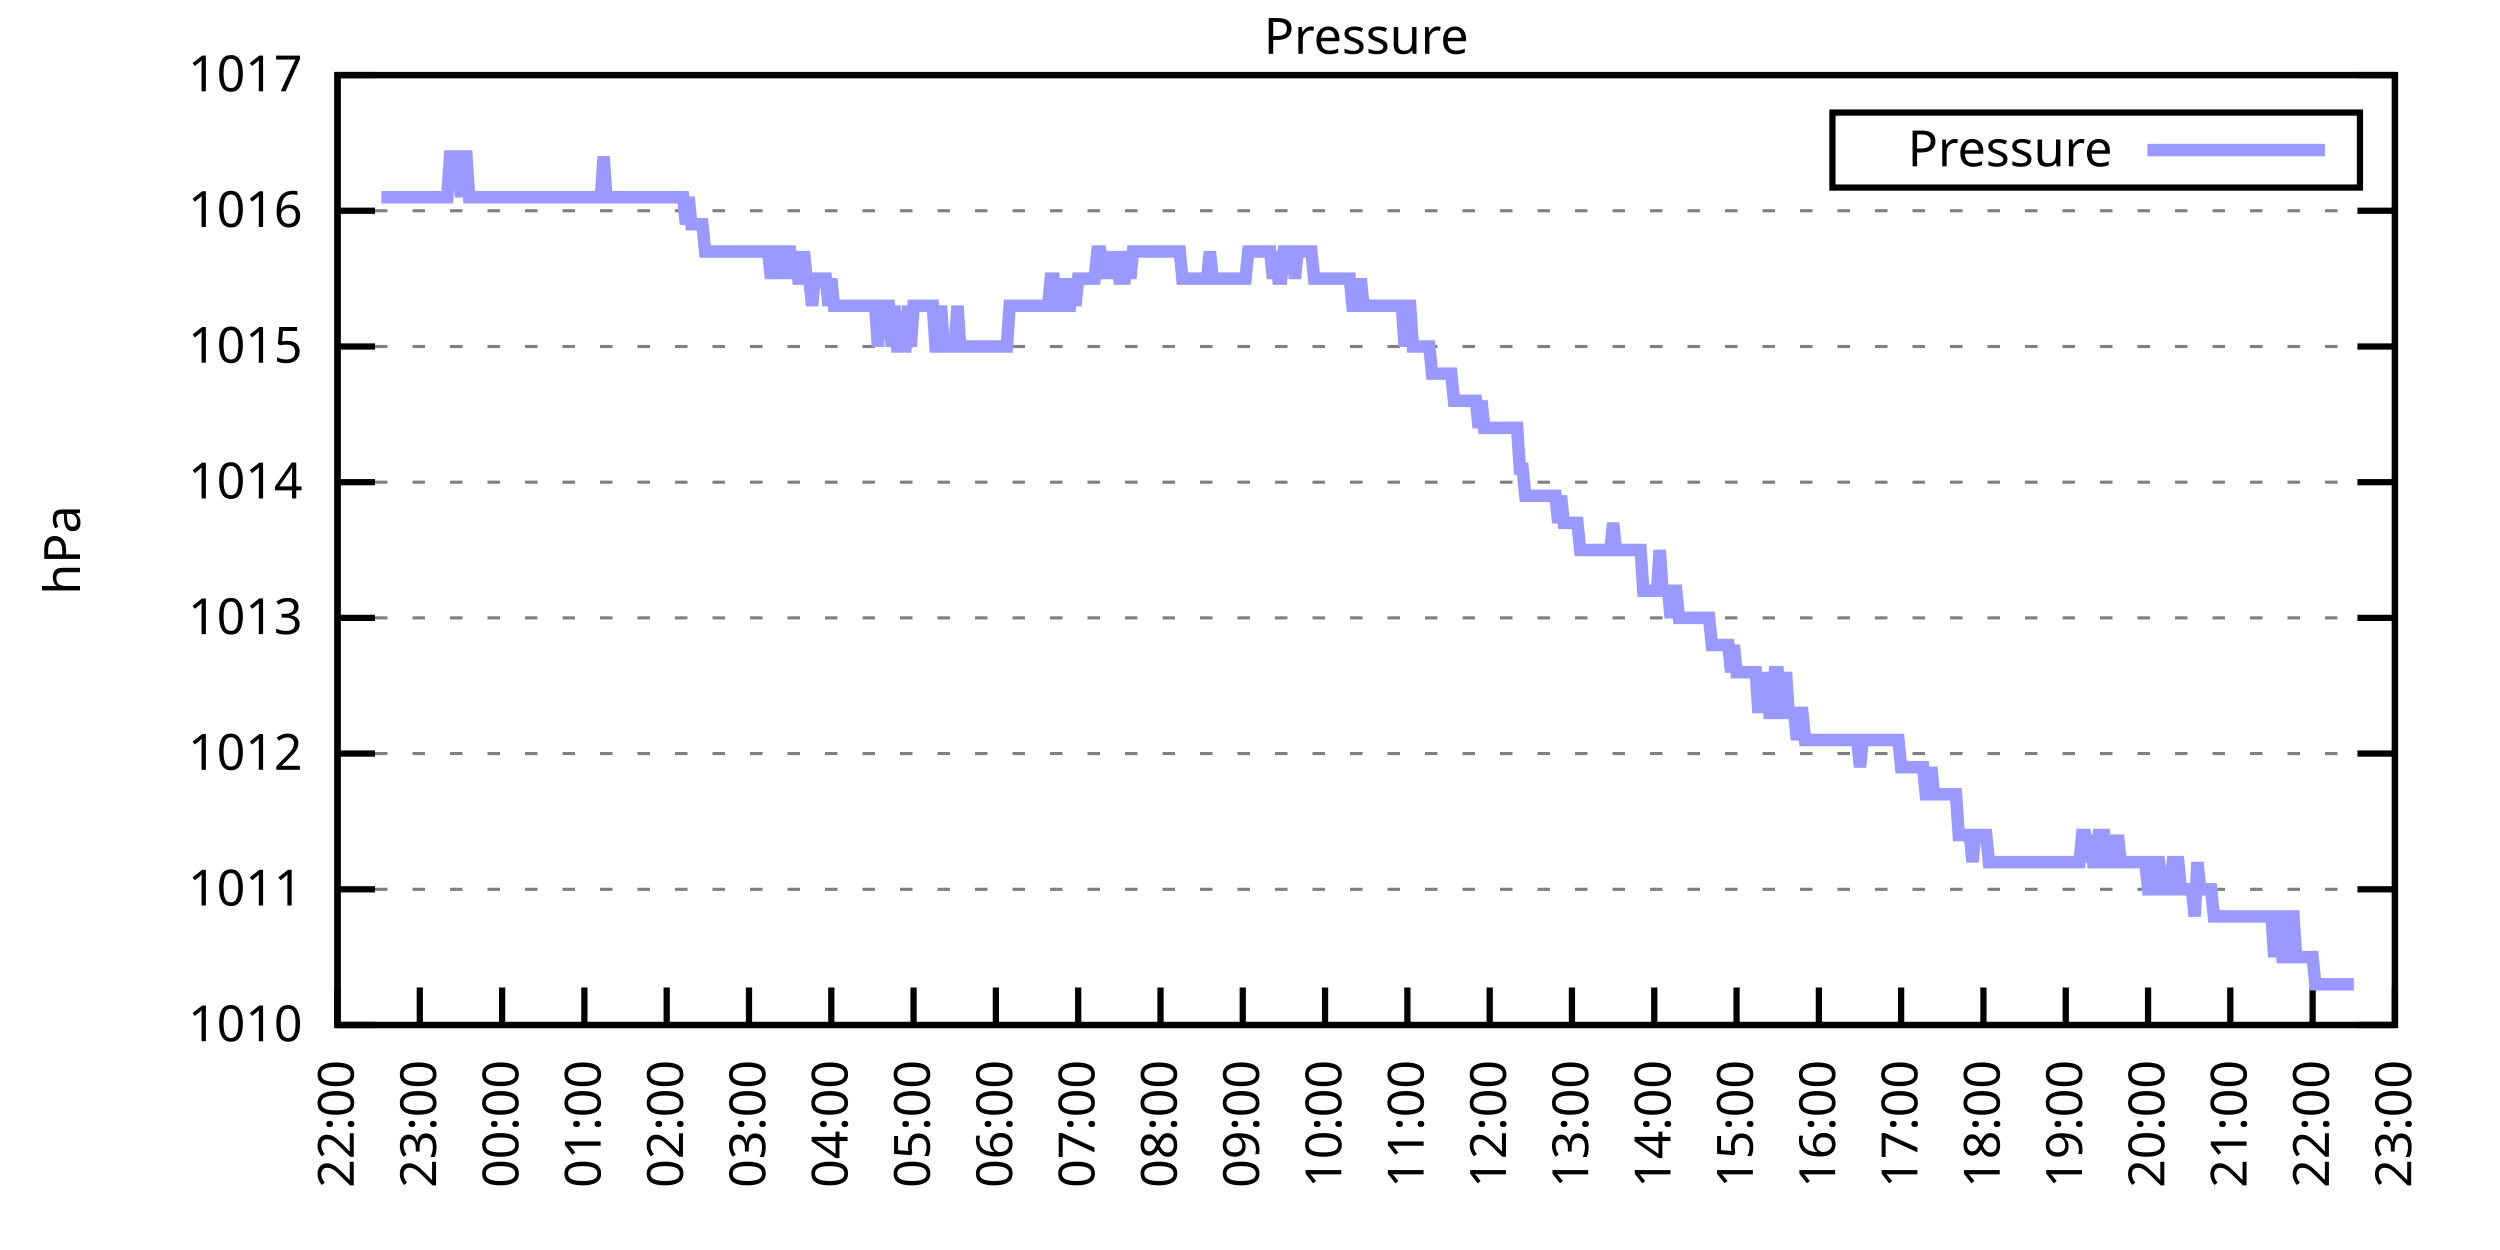
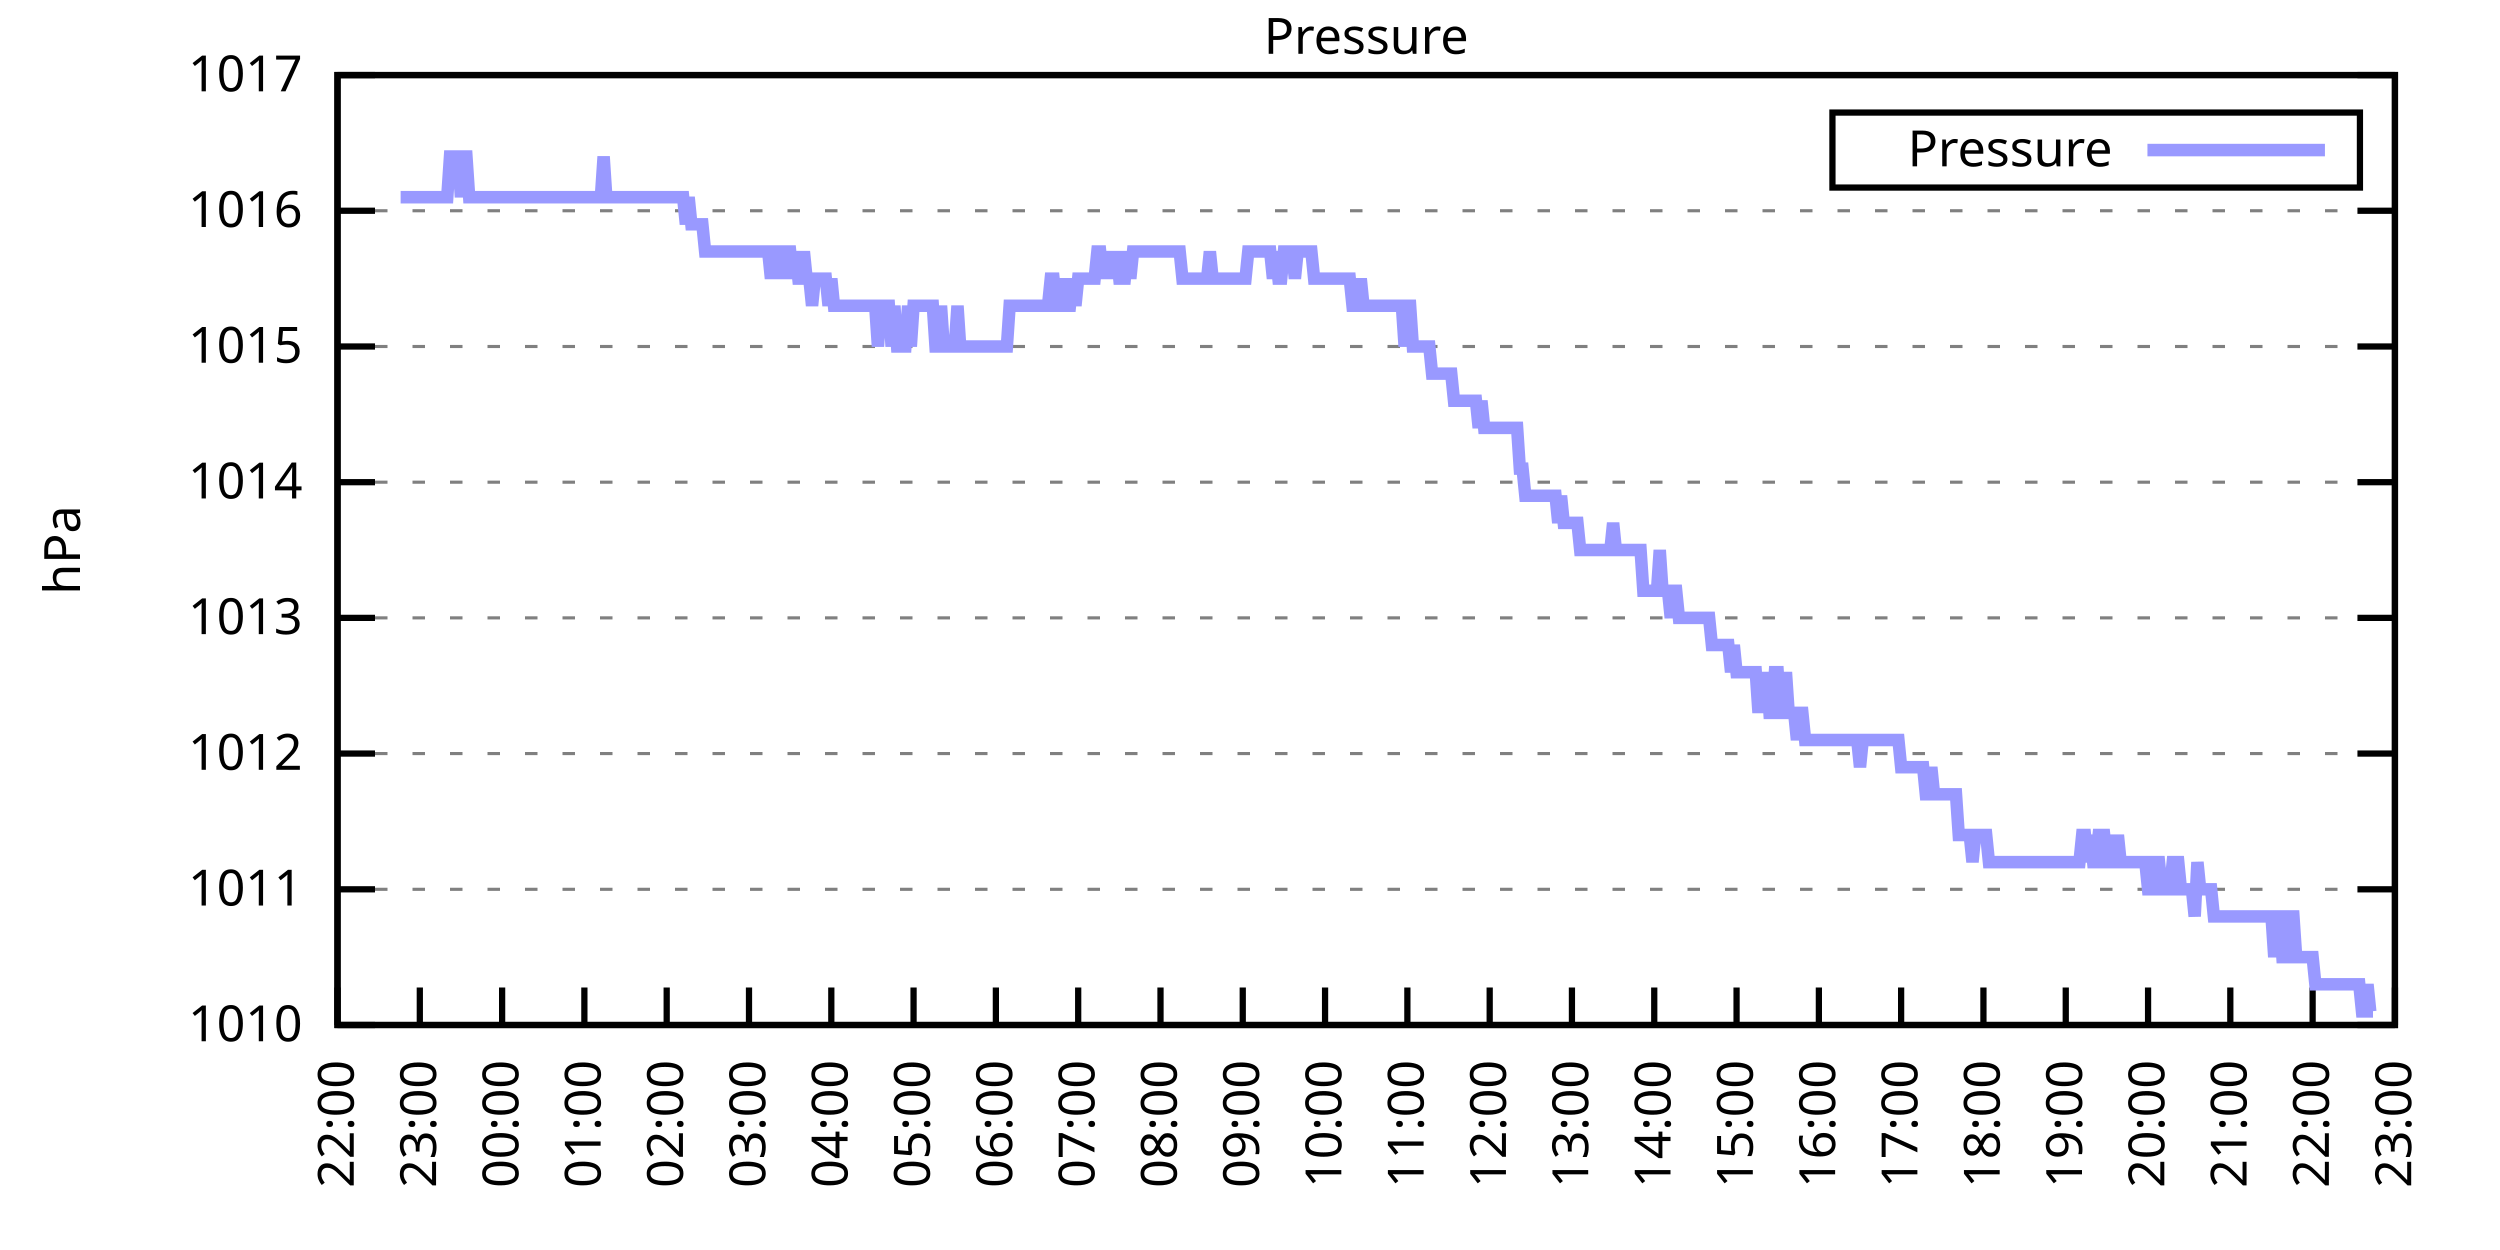
<svg xmlns="http://www.w3.org/2000/svg" xmlns:xlink="http://www.w3.org/1999/xlink" width="400" height="200" viewBox="0 0 400 200">
  <g id="gnuplot_canvas">
    <rect x="0" y="0" width="400" height="200" fill="none" />
    <defs>
      <circle id="gpDot" r="0.5" stroke-width="0.5" stroke="currentColor" />
      <path id="gpPt0" stroke-width="0.333" stroke="currentColor" d="M-1,0 h2 M0,-1 v2" />
      <path id="gpPt1" stroke-width="0.333" stroke="currentColor" d="M-1,-1 L1,1 M1,-1 L-1,1" />
      <path id="gpPt2" stroke-width="0.333" stroke="currentColor" d="M-1,0 L1,0 M0,-1 L0,1 M-1,-1 L1,1 M-1,1 L1,-1" />
      <rect id="gpPt3" stroke-width="0.333" stroke="currentColor" x="-1" y="-1" width="2" height="2" />
      <rect id="gpPt4" stroke-width="0.333" stroke="currentColor" fill="currentColor" x="-1" y="-1" width="2" height="2" />
      <circle id="gpPt5" stroke-width="0.333" stroke="currentColor" cx="0" cy="0" r="1" />
      <use xlink:href="#gpPt5" id="gpPt6" fill="currentColor" stroke="none" />
      <path id="gpPt7" stroke-width="0.333" stroke="currentColor" d="M0,-1.33 L-1.33,0.67 L1.33,0.67 z" />
      <use xlink:href="#gpPt7" id="gpPt8" fill="currentColor" stroke="none" />
      <use xlink:href="#gpPt7" id="gpPt9" stroke="currentColor" transform="rotate(180)" />
      <use xlink:href="#gpPt9" id="gpPt10" fill="currentColor" stroke="none" />
      <use xlink:href="#gpPt3" id="gpPt11" stroke="currentColor" transform="rotate(45)" />
      <use xlink:href="#gpPt11" id="gpPt12" fill="currentColor" stroke="none" />
      <path id="gpPt13" stroke-width="0.333" stroke="currentColor" d="M0,1.330 L1.265,0.411 L0.782,-1.067 L-0.782,-1.076 L-1.265,0.411 z" />
      <use xlink:href="#gpPt13" id="gpPt14" fill="currentColor" stroke="none" />
      <filter id="textbox" filterUnits="objectBoundingBox" x="0" y="0" height="1" width="1">
        <feFlood flood-color="white" flood-opacity="1" result="bgnd" />
        <feComposite in="SourceGraphic" in2="bgnd" operator="atop" />
      </filter>
      <filter id="greybox" filterUnits="objectBoundingBox" x="0" y="0" height="1" width="1">
        <feFlood flood-color="lightgrey" flood-opacity="1" result="grey" />
        <feComposite in="SourceGraphic" in2="grey" operator="atop" />
      </filter>
    </defs>
    <g fill="none" color="white" stroke="currentColor" stroke-width="1.00" stroke-linecap="butt" stroke-linejoin="miter">
</g>
    <g fill="none" color="black" stroke="currentColor" stroke-width="1.00" stroke-linecap="butt" stroke-linejoin="miter">
      <g stroke="none" shape-rendering="crispEdges">
        <polygon fill="rgb(255, 255, 255)" points="54.00,164.00 383.18,164.00 383.18,12.02 54.00,12.02 " />
      </g>
    </g>
    <g fill="none" color="black" stroke="currentColor" stroke-width="1.00" stroke-linecap="butt" stroke-linejoin="miter">
</g>
    <g fill="none" color="black" stroke="black" stroke-width="0.50" stroke-linecap="butt" stroke-linejoin="miter">
</g>
    <g fill="none" color="gray" stroke="currentColor" stroke-width="0.50" stroke-linecap="butt" stroke-linejoin="miter">
      <path stroke="gray" stroke-dasharray="2,4" class="gridline" d="M54.00,164.00 L383.19,164.00  " />
    </g>
    <g fill="none" color="gray" stroke="gray" stroke-width="1.00" stroke-linecap="butt" stroke-linejoin="miter">
</g>
    <g fill="none" color="black" stroke="currentColor" stroke-width="1.00" stroke-linecap="butt" stroke-linejoin="miter">
      <path stroke="black" d="M54.00,164.00 L60.00,164.00 M383.19,164.00 L377.19,164.00  " />
      <g transform="translate(48.40,166.60)" stroke="none" fill="black" font-family="Sans" font-size="8.00" text-anchor="end">
        <text>
          <tspan font-family="Sans"> 1010</tspan>
        </text>
      </g>
    </g>
    <g fill="none" color="black" stroke="currentColor" stroke-width="1.00" stroke-linecap="butt" stroke-linejoin="miter">
</g>
    <g fill="none" color="black" stroke="black" stroke-width="0.50" stroke-linecap="butt" stroke-linejoin="miter">
</g>
    <g fill="none" color="gray" stroke="currentColor" stroke-width="0.50" stroke-linecap="butt" stroke-linejoin="miter">
      <path stroke="gray" stroke-dasharray="2,4" class="gridline" d="M54.00,142.29 L383.19,142.29  " />
    </g>
    <g fill="none" color="gray" stroke="gray" stroke-width="1.00" stroke-linecap="butt" stroke-linejoin="miter">
</g>
    <g fill="none" color="black" stroke="currentColor" stroke-width="1.00" stroke-linecap="butt" stroke-linejoin="miter">
      <path stroke="black" d="M54.00,142.29 L60.00,142.29 M383.19,142.29 L377.19,142.29  " />
      <g transform="translate(48.40,144.89)" stroke="none" fill="black" font-family="Sans" font-size="8.00" text-anchor="end">
        <text>
          <tspan font-family="Sans"> 1011</tspan>
        </text>
      </g>
    </g>
    <g fill="none" color="black" stroke="currentColor" stroke-width="1.00" stroke-linecap="butt" stroke-linejoin="miter">
</g>
    <g fill="none" color="black" stroke="black" stroke-width="0.50" stroke-linecap="butt" stroke-linejoin="miter">
</g>
    <g fill="none" color="gray" stroke="currentColor" stroke-width="0.50" stroke-linecap="butt" stroke-linejoin="miter">
      <path stroke="gray" stroke-dasharray="2,4" class="gridline" d="M54.00,120.57 L383.19,120.57  " />
    </g>
    <g fill="none" color="gray" stroke="gray" stroke-width="1.00" stroke-linecap="butt" stroke-linejoin="miter">
</g>
    <g fill="none" color="black" stroke="currentColor" stroke-width="1.00" stroke-linecap="butt" stroke-linejoin="miter">
      <path stroke="black" d="M54.00,120.57 L60.00,120.57 M383.19,120.57 L377.19,120.57  " />
      <g transform="translate(48.40,123.17)" stroke="none" fill="black" font-family="Sans" font-size="8.00" text-anchor="end">
        <text>
          <tspan font-family="Sans"> 1012</tspan>
        </text>
      </g>
    </g>
    <g fill="none" color="black" stroke="currentColor" stroke-width="1.00" stroke-linecap="butt" stroke-linejoin="miter">
</g>
    <g fill="none" color="black" stroke="black" stroke-width="0.50" stroke-linecap="butt" stroke-linejoin="miter">
</g>
    <g fill="none" color="gray" stroke="currentColor" stroke-width="0.50" stroke-linecap="butt" stroke-linejoin="miter">
      <path stroke="gray" stroke-dasharray="2,4" class="gridline" d="M54.00,98.86 L383.19,98.86  " />
    </g>
    <g fill="none" color="gray" stroke="gray" stroke-width="1.00" stroke-linecap="butt" stroke-linejoin="miter">
</g>
    <g fill="none" color="black" stroke="currentColor" stroke-width="1.00" stroke-linecap="butt" stroke-linejoin="miter">
      <path stroke="black" d="M54.00,98.86 L60.00,98.86 M383.19,98.86 L377.19,98.86  " />
      <g transform="translate(48.40,101.46)" stroke="none" fill="black" font-family="Sans" font-size="8.00" text-anchor="end">
        <text>
          <tspan font-family="Sans"> 1013</tspan>
        </text>
      </g>
    </g>
    <g fill="none" color="black" stroke="currentColor" stroke-width="1.00" stroke-linecap="butt" stroke-linejoin="miter">
</g>
    <g fill="none" color="black" stroke="black" stroke-width="0.50" stroke-linecap="butt" stroke-linejoin="miter">
</g>
    <g fill="none" color="gray" stroke="currentColor" stroke-width="0.50" stroke-linecap="butt" stroke-linejoin="miter">
      <path stroke="gray" stroke-dasharray="2,4" class="gridline" d="M54.00,77.15 L383.19,77.15  " />
    </g>
    <g fill="none" color="gray" stroke="gray" stroke-width="1.00" stroke-linecap="butt" stroke-linejoin="miter">
</g>
    <g fill="none" color="black" stroke="currentColor" stroke-width="1.00" stroke-linecap="butt" stroke-linejoin="miter">
      <path stroke="black" d="M54.00,77.15 L60.00,77.15 M383.19,77.15 L377.19,77.15  " />
      <g transform="translate(48.40,79.75)" stroke="none" fill="black" font-family="Sans" font-size="8.00" text-anchor="end">
        <text>
          <tspan font-family="Sans"> 1014</tspan>
        </text>
      </g>
    </g>
    <g fill="none" color="black" stroke="currentColor" stroke-width="1.00" stroke-linecap="butt" stroke-linejoin="miter">
</g>
    <g fill="none" color="black" stroke="black" stroke-width="0.50" stroke-linecap="butt" stroke-linejoin="miter">
</g>
    <g fill="none" color="gray" stroke="currentColor" stroke-width="0.50" stroke-linecap="butt" stroke-linejoin="miter">
      <path stroke="gray" stroke-dasharray="2,4" class="gridline" d="M54.00,55.44 L383.19,55.44  " />
    </g>
    <g fill="none" color="gray" stroke="gray" stroke-width="1.00" stroke-linecap="butt" stroke-linejoin="miter">
</g>
    <g fill="none" color="black" stroke="currentColor" stroke-width="1.00" stroke-linecap="butt" stroke-linejoin="miter">
      <path stroke="black" d="M54.00,55.44 L60.00,55.44 M383.19,55.44 L377.19,55.44  " />
      <g transform="translate(48.40,58.04)" stroke="none" fill="black" font-family="Sans" font-size="8.00" text-anchor="end">
        <text>
          <tspan font-family="Sans"> 1015</tspan>
        </text>
      </g>
    </g>
    <g fill="none" color="black" stroke="currentColor" stroke-width="1.00" stroke-linecap="butt" stroke-linejoin="miter">
</g>
    <g fill="none" color="black" stroke="black" stroke-width="0.50" stroke-linecap="butt" stroke-linejoin="miter">
</g>
    <g fill="none" color="gray" stroke="currentColor" stroke-width="0.50" stroke-linecap="butt" stroke-linejoin="miter">
      <path stroke="gray" stroke-dasharray="2,4" class="gridline" d="M54.00,33.72 L383.19,33.72  " />
    </g>
    <g fill="none" color="gray" stroke="gray" stroke-width="1.00" stroke-linecap="butt" stroke-linejoin="miter">
</g>
    <g fill="none" color="black" stroke="currentColor" stroke-width="1.00" stroke-linecap="butt" stroke-linejoin="miter">
      <path stroke="black" d="M54.00,33.72 L60.00,33.72 M383.19,33.72 L377.19,33.72  " />
      <g transform="translate(48.40,36.32)" stroke="none" fill="black" font-family="Sans" font-size="8.00" text-anchor="end">
        <text>
          <tspan font-family="Sans"> 1016</tspan>
        </text>
      </g>
    </g>
    <g fill="none" color="black" stroke="currentColor" stroke-width="1.00" stroke-linecap="butt" stroke-linejoin="miter">
</g>
    <g fill="none" color="black" stroke="black" stroke-width="0.50" stroke-linecap="butt" stroke-linejoin="miter">
</g>
    <g fill="none" color="gray" stroke="currentColor" stroke-width="0.50" stroke-linecap="butt" stroke-linejoin="miter">
      <path stroke="gray" stroke-dasharray="2,4" class="gridline" d="M54.00,12.01 L383.19,12.01  " />
    </g>
    <g fill="none" color="gray" stroke="gray" stroke-width="1.00" stroke-linecap="butt" stroke-linejoin="miter">
</g>
    <g fill="none" color="black" stroke="currentColor" stroke-width="1.00" stroke-linecap="butt" stroke-linejoin="miter">
      <path stroke="black" d="M54.00,12.01 L60.00,12.01 M383.19,12.01 L377.19,12.01  " />
      <g transform="translate(48.40,14.61)" stroke="none" fill="black" font-family="Sans" font-size="8.00" text-anchor="end">
        <text>
          <tspan font-family="Sans"> 1017</tspan>
        </text>
      </g>
    </g>
    <g fill="none" color="black" stroke="currentColor" stroke-width="1.00" stroke-linecap="butt" stroke-linejoin="miter">
      <path stroke="black" d="M54.00,164.00 L54.00,158.00  " />
      <g transform="translate(56.60,169.60) rotate(270.00)" stroke="none" fill="black" font-family="Sans" font-size="8.00" text-anchor="end">
        <text>
          <tspan font-family="Sans">22:00</tspan>
        </text>
      </g>
    </g>
    <g fill="none" color="black" stroke="currentColor" stroke-width="1.00" stroke-linecap="butt" stroke-linejoin="miter">
      <path stroke="black" d="M67.17,164.00 L67.17,158.00  " />
      <g transform="translate(69.77,169.60) rotate(270.00)" stroke="none" fill="black" font-family="Sans" font-size="8.00" text-anchor="end">
        <text>
          <tspan font-family="Sans">23:00</tspan>
        </text>
      </g>
    </g>
    <g fill="none" color="black" stroke="currentColor" stroke-width="1.00" stroke-linecap="butt" stroke-linejoin="miter">
      <path stroke="black" d="M80.34,164.00 L80.34,158.00  " />
      <g transform="translate(82.94,169.60) rotate(270.00)" stroke="none" fill="black" font-family="Sans" font-size="8.00" text-anchor="end">
        <text>
          <tspan font-family="Sans">00:00</tspan>
        </text>
      </g>
    </g>
    <g fill="none" color="black" stroke="currentColor" stroke-width="1.00" stroke-linecap="butt" stroke-linejoin="miter">
      <path stroke="black" d="M93.50,164.00 L93.50,158.00  " />
      <g transform="translate(96.10,169.60) rotate(270.00)" stroke="none" fill="black" font-family="Sans" font-size="8.00" text-anchor="end">
        <text>
          <tspan font-family="Sans">01:00</tspan>
        </text>
      </g>
    </g>
    <g fill="none" color="black" stroke="currentColor" stroke-width="1.00" stroke-linecap="butt" stroke-linejoin="miter">
      <path stroke="black" d="M106.67,164.00 L106.67,158.00  " />
      <g transform="translate(109.27,169.60) rotate(270.00)" stroke="none" fill="black" font-family="Sans" font-size="8.00" text-anchor="end">
        <text>
          <tspan font-family="Sans">02:00</tspan>
        </text>
      </g>
    </g>
    <g fill="none" color="black" stroke="currentColor" stroke-width="1.00" stroke-linecap="butt" stroke-linejoin="miter">
      <path stroke="black" d="M119.84,164.00 L119.84,158.00  " />
      <g transform="translate(122.44,169.60) rotate(270.00)" stroke="none" fill="black" font-family="Sans" font-size="8.00" text-anchor="end">
        <text>
          <tspan font-family="Sans">03:00</tspan>
        </text>
      </g>
    </g>
    <g fill="none" color="black" stroke="currentColor" stroke-width="1.00" stroke-linecap="butt" stroke-linejoin="miter">
      <path stroke="black" d="M133.01,164.00 L133.01,158.00  " />
      <g transform="translate(135.61,169.60) rotate(270.00)" stroke="none" fill="black" font-family="Sans" font-size="8.00" text-anchor="end">
        <text>
          <tspan font-family="Sans">04:00</tspan>
        </text>
      </g>
    </g>
    <g fill="none" color="black" stroke="currentColor" stroke-width="1.00" stroke-linecap="butt" stroke-linejoin="miter">
      <path stroke="black" d="M146.17,164.00 L146.17,158.00  " />
      <g transform="translate(148.77,169.60) rotate(270.00)" stroke="none" fill="black" font-family="Sans" font-size="8.00" text-anchor="end">
        <text>
          <tspan font-family="Sans">05:00</tspan>
        </text>
      </g>
    </g>
    <g fill="none" color="black" stroke="currentColor" stroke-width="1.00" stroke-linecap="butt" stroke-linejoin="miter">
      <path stroke="black" d="M159.34,164.00 L159.34,158.00  " />
      <g transform="translate(161.94,169.60) rotate(270.00)" stroke="none" fill="black" font-family="Sans" font-size="8.00" text-anchor="end">
        <text>
          <tspan font-family="Sans">06:00</tspan>
        </text>
      </g>
    </g>
    <g fill="none" color="black" stroke="currentColor" stroke-width="1.00" stroke-linecap="butt" stroke-linejoin="miter">
      <path stroke="black" d="M172.51,164.00 L172.51,158.00  " />
      <g transform="translate(175.11,169.60) rotate(270.00)" stroke="none" fill="black" font-family="Sans" font-size="8.00" text-anchor="end">
        <text>
          <tspan font-family="Sans">07:00</tspan>
        </text>
      </g>
    </g>
    <g fill="none" color="black" stroke="currentColor" stroke-width="1.00" stroke-linecap="butt" stroke-linejoin="miter">
      <path stroke="black" d="M185.68,164.00 L185.68,158.00  " />
      <g transform="translate(188.28,169.60) rotate(270.00)" stroke="none" fill="black" font-family="Sans" font-size="8.00" text-anchor="end">
        <text>
          <tspan font-family="Sans">08:00</tspan>
        </text>
      </g>
    </g>
    <g fill="none" color="black" stroke="currentColor" stroke-width="1.00" stroke-linecap="butt" stroke-linejoin="miter">
      <path stroke="black" d="M198.84,164.00 L198.84,158.00  " />
      <g transform="translate(201.44,169.60) rotate(270.00)" stroke="none" fill="black" font-family="Sans" font-size="8.00" text-anchor="end">
        <text>
          <tspan font-family="Sans">09:00</tspan>
        </text>
      </g>
    </g>
    <g fill="none" color="black" stroke="currentColor" stroke-width="1.00" stroke-linecap="butt" stroke-linejoin="miter">
      <path stroke="black" d="M212.01,164.00 L212.01,158.00  " />
      <g transform="translate(214.61,169.60) rotate(270.00)" stroke="none" fill="black" font-family="Sans" font-size="8.00" text-anchor="end">
        <text>
          <tspan font-family="Sans">10:00</tspan>
        </text>
      </g>
    </g>
    <g fill="none" color="black" stroke="currentColor" stroke-width="1.00" stroke-linecap="butt" stroke-linejoin="miter">
      <path stroke="black" d="M225.18,164.00 L225.18,158.00  " />
      <g transform="translate(227.78,169.60) rotate(270.00)" stroke="none" fill="black" font-family="Sans" font-size="8.00" text-anchor="end">
        <text>
          <tspan font-family="Sans">11:00</tspan>
        </text>
      </g>
    </g>
    <g fill="none" color="black" stroke="currentColor" stroke-width="1.00" stroke-linecap="butt" stroke-linejoin="miter">
      <path stroke="black" d="M238.35,164.00 L238.35,158.00  " />
      <g transform="translate(240.95,169.60) rotate(270.00)" stroke="none" fill="black" font-family="Sans" font-size="8.00" text-anchor="end">
        <text>
          <tspan font-family="Sans">12:00</tspan>
        </text>
      </g>
    </g>
    <g fill="none" color="black" stroke="currentColor" stroke-width="1.00" stroke-linecap="butt" stroke-linejoin="miter">
      <path stroke="black" d="M251.51,164.00 L251.51,158.00  " />
      <g transform="translate(254.11,169.60) rotate(270.00)" stroke="none" fill="black" font-family="Sans" font-size="8.00" text-anchor="end">
        <text>
          <tspan font-family="Sans">13:00</tspan>
        </text>
      </g>
    </g>
    <g fill="none" color="black" stroke="currentColor" stroke-width="1.00" stroke-linecap="butt" stroke-linejoin="miter">
      <path stroke="black" d="M264.68,164.00 L264.68,158.00  " />
      <g transform="translate(267.28,169.60) rotate(270.00)" stroke="none" fill="black" font-family="Sans" font-size="8.00" text-anchor="end">
        <text>
          <tspan font-family="Sans">14:00</tspan>
        </text>
      </g>
    </g>
    <g fill="none" color="black" stroke="currentColor" stroke-width="1.00" stroke-linecap="butt" stroke-linejoin="miter">
      <path stroke="black" d="M277.85,164.00 L277.85,158.00  " />
      <g transform="translate(280.45,169.60) rotate(270.00)" stroke="none" fill="black" font-family="Sans" font-size="8.00" text-anchor="end">
        <text>
          <tspan font-family="Sans">15:00</tspan>
        </text>
      </g>
    </g>
    <g fill="none" color="black" stroke="currentColor" stroke-width="1.00" stroke-linecap="butt" stroke-linejoin="miter">
      <path stroke="black" d="M291.02,164.00 L291.02,158.00  " />
      <g transform="translate(293.62,169.60) rotate(270.00)" stroke="none" fill="black" font-family="Sans" font-size="8.00" text-anchor="end">
        <text>
          <tspan font-family="Sans">16:00</tspan>
        </text>
      </g>
    </g>
    <g fill="none" color="black" stroke="currentColor" stroke-width="1.00" stroke-linecap="butt" stroke-linejoin="miter">
      <path stroke="black" d="M304.18,164.00 L304.18,158.00  " />
      <g transform="translate(306.78,169.60) rotate(270.00)" stroke="none" fill="black" font-family="Sans" font-size="8.00" text-anchor="end">
        <text>
          <tspan font-family="Sans">17:00</tspan>
        </text>
      </g>
    </g>
    <g fill="none" color="black" stroke="currentColor" stroke-width="1.00" stroke-linecap="butt" stroke-linejoin="miter">
      <path stroke="black" d="M317.35,164.00 L317.35,158.00  " />
      <g transform="translate(319.95,169.60) rotate(270.00)" stroke="none" fill="black" font-family="Sans" font-size="8.00" text-anchor="end">
        <text>
          <tspan font-family="Sans">18:00</tspan>
        </text>
      </g>
    </g>
    <g fill="none" color="black" stroke="currentColor" stroke-width="1.00" stroke-linecap="butt" stroke-linejoin="miter">
      <path stroke="black" d="M330.52,164.00 L330.52,158.00  " />
      <g transform="translate(333.12,169.60) rotate(270.00)" stroke="none" fill="black" font-family="Sans" font-size="8.00" text-anchor="end">
        <text>
          <tspan font-family="Sans">19:00</tspan>
        </text>
      </g>
    </g>
    <g fill="none" color="black" stroke="currentColor" stroke-width="1.00" stroke-linecap="butt" stroke-linejoin="miter">
      <path stroke="black" d="M343.69,164.00 L343.69,158.00  " />
      <g transform="translate(346.29,169.60) rotate(270.00)" stroke="none" fill="black" font-family="Sans" font-size="8.00" text-anchor="end">
        <text>
          <tspan font-family="Sans">20:00</tspan>
        </text>
      </g>
    </g>
    <g fill="none" color="black" stroke="currentColor" stroke-width="1.00" stroke-linecap="butt" stroke-linejoin="miter">
      <path stroke="black" d="M356.85,164.00 L356.85,158.00  " />
      <g transform="translate(359.45,169.60) rotate(270.00)" stroke="none" fill="black" font-family="Sans" font-size="8.00" text-anchor="end">
        <text>
          <tspan font-family="Sans">21:00</tspan>
        </text>
      </g>
    </g>
    <g fill="none" color="black" stroke="currentColor" stroke-width="1.00" stroke-linecap="butt" stroke-linejoin="miter">
      <path stroke="black" d="M370.02,164.00 L370.02,158.00  " />
      <g transform="translate(372.62,169.60) rotate(270.00)" stroke="none" fill="black" font-family="Sans" font-size="8.00" text-anchor="end">
        <text>
          <tspan font-family="Sans">22:00</tspan>
        </text>
      </g>
    </g>
    <g fill="none" color="black" stroke="currentColor" stroke-width="1.00" stroke-linecap="butt" stroke-linejoin="miter">
      <path stroke="black" d="M383.19,164.00 L383.19,158.00  " />
      <g transform="translate(385.79,169.60) rotate(270.00)" stroke="none" fill="black" font-family="Sans" font-size="8.00" text-anchor="end">
        <text>
          <tspan font-family="Sans">23:00</tspan>
        </text>
      </g>
    </g>
    <g fill="none" color="black" stroke="currentColor" stroke-width="1.00" stroke-linecap="butt" stroke-linejoin="miter">
</g>
    <g fill="none" color="black" stroke="currentColor" stroke-width="1.00" stroke-linecap="butt" stroke-linejoin="miter">
      <path stroke="black" d="M54.00,12.01 L54.00,164.00 L383.19,164.00 L383.19,12.01 L54.00,12.01 Z  " />
    </g>
    <g fill="none" color="black" stroke="currentColor" stroke-width="1.00" stroke-linecap="butt" stroke-linejoin="miter">
</g>
    <g fill="none" color="black" stroke="currentColor" stroke-width="1.00" stroke-linecap="butt" stroke-linejoin="miter">
      <path stroke="black" d="M293.19,30.01 L293.19,18.01 L377.59,18.01 L377.59,30.01 L293.19,30.01 Z  " />
    </g>
    <g id="Pressure_plot_1">
      <g fill="none" color="white" stroke="black" stroke-width="2.00" stroke-linecap="butt" stroke-linejoin="miter">
</g>
      <g fill="none" color="black" stroke="currentColor" stroke-width="2.00" stroke-linecap="butt" stroke-linejoin="miter">
        <g transform="translate(337.99,26.61)" stroke="none" fill="black" font-family="Sans" font-size="8.00" text-anchor="end">
          <text>
            <tspan font-family="Sans">Pressure</tspan>
          </text>
        </g>
      </g>
      <g fill="none" color="black" stroke="currentColor" stroke-width="2.00" stroke-linecap="butt" stroke-linejoin="miter">
-         <path stroke="rgb(153, 153, 255)" d="M343.59,24.01 L371.99,24.01 M61.02,31.55 L61.46,31.55 L61.90,31.55 L62.34,31.55 L62.78,31.55 L63.22,31.55   L63.66,31.55 L64.10,31.55 L64.53,31.55 L64.97,31.55 L65.41,31.55 L65.85,31.55 L66.29,31.55 L66.73,31.55   L67.17,31.55 L67.61,31.55 L68.05,31.55 L68.48,31.55 L68.92,31.55 L69.36,31.55 L69.80,31.55 L70.24,31.55   L70.68,31.55 L71.12,31.55 L71.56,31.55 L72.00,25.04 L72.43,25.04 L72.87,25.04 L73.31,25.04 L73.75,31.55   L74.19,25.04 L74.63,25.04 L75.07,31.55 L75.51,31.55 L75.95,31.55 L76.38,31.55 L76.82,31.55 L77.26,31.55   L77.70,31.55 L78.14,31.55 L78.58,31.55 L79.02,31.55 L79.46,31.55 L79.90,31.55 L80.34,31.55 L80.77,31.55   L81.21,31.55 L81.65,31.55 L82.09,31.55 L82.53,31.55 L82.97,31.55 L83.41,31.55 L83.85,31.55 L84.29,31.55   L84.72,31.55 L85.16,31.55 L85.60,31.55 L86.04,31.55 L86.48,31.55 L86.92,31.55 L87.36,31.55 L87.80,31.55   L88.24,31.55 L88.67,31.55 L89.11,31.55 L89.55,31.55 L89.99,31.55 L90.43,31.55 L90.87,31.55 L91.31,31.55   L91.75,31.55 L92.19,31.55 L92.62,31.55 L93.06,31.55 L93.50,31.55 L93.94,31.55 L94.38,31.55 L94.82,31.55   L95.26,31.55 L95.70,31.55 L96.14,31.55 L96.58,25.04 L97.01,31.55 L97.45,31.55 L97.89,31.55 L98.33,31.55   L98.77,31.55 L99.21,31.55 L99.65,31.55 L100.09,31.55 L100.53,31.55 L100.96,31.55 L101.40,31.55 L101.84,31.55   L102.28,31.55 L102.72,31.55 L103.16,31.55 L103.60,31.55 L104.04,31.55 L104.48,31.55 L104.91,31.55 L105.35,31.55   L105.79,31.55 L106.23,31.55 L106.67,31.55 L107.11,31.55 L107.55,31.55 L107.99,31.55 L108.43,31.55 L108.87,31.55   L109.30,31.55 L109.74,35.89 L110.18,31.55 L110.62,35.89 L111.06,35.89 L111.50,35.89 L111.94,35.89 L112.38,35.89   L112.82,40.24 L113.25,40.24 L113.69,40.24 L114.13,40.24 L114.57,40.24 L115.01,40.24 L115.45,40.24 L115.89,40.24   L116.33,40.24 L116.77,40.24 L117.20,40.24 L117.64,40.24 L118.08,40.24 L118.52,40.24 L118.96,40.24 L119.40,40.24   L119.84,40.24 L120.28,40.24 L120.72,40.24 L121.15,40.24 L121.59,40.24 L122.03,40.24 L122.47,40.24 L122.91,40.24   L123.35,44.58 L123.79,40.24 L124.23,44.58 L124.67,40.24 L125.11,40.24 L125.54,44.58 L125.98,40.24 L126.42,40.24   L126.86,44.58 L127.30,40.24 L127.74,44.58 L128.18,44.58 L128.62,40.24 L129.06,44.58 L129.49,44.58 L129.93,48.92   L130.37,44.58 L130.81,44.58 L131.25,44.58 L131.69,44.58 L132.13,44.58 L132.57,48.92 L133.01,44.58 L133.44,48.92   L133.88,48.92 L134.32,48.92 L134.76,48.92 L135.20,48.92 L135.64,48.92 L136.08,48.92 L136.52,48.92 L136.96,48.92   L137.39,48.92 L137.83,48.92 L138.27,48.92 L138.71,48.92 L139.15,48.92 L139.59,48.92 L140.03,48.92 L140.47,55.44   L140.91,48.92 L141.35,48.92 L141.78,48.92 L142.22,48.92 L142.66,55.44 L143.10,48.92 L143.54,55.44 L143.98,55.44   L144.42,55.44 L144.86,55.44 L145.30,48.92 L145.73,55.44 L146.17,48.92 L146.61,48.92 L147.05,48.92 L147.49,48.92   L147.93,48.92 L148.37,48.92 L148.81,48.92 L149.25,48.92 L149.68,55.44 L150.12,55.44 L150.56,48.92 L151.00,55.44   L151.44,55.44 L151.88,55.44 L152.32,55.44 L152.76,55.44 L153.20,48.92 L153.63,55.44 L154.07,55.44 L154.51,55.44   L154.95,55.44 L155.39,55.44 L155.83,55.44 L156.27,55.44 L156.71,55.44 L157.15,55.44 L157.59,55.44 L158.02,55.44   L158.46,55.44 L158.90,55.44 L159.34,55.44 L159.78,55.44 L160.22,55.44 L160.66,55.44 L161.10,55.44 L161.54,48.92   L161.97,48.92 L162.41,48.92 L162.85,48.92 L163.29,48.92 L163.73,48.92 L164.17,48.92 L164.61,48.92 L165.05,48.92   L165.49,48.92 L165.92,48.92 L166.36,48.92 L166.80,48.92 L167.24,48.92 L167.68,48.92 L168.12,44.58 L168.56,44.58   L169.00,48.92 L169.44,48.92 L169.87,48.92 L170.31,44.58 L170.75,48.92 L171.19,48.92 L171.63,44.58 L172.07,48.92   L172.51,44.58 L172.95,44.58 L173.39,44.58 L173.83,44.58 L174.26,44.58 L174.70,44.58 L175.14,44.58 L175.58,40.24   L176.02,40.24 L176.46,44.58 L176.90,40.24 L177.34,44.58 L177.78,40.24 L178.21,44.58 L178.65,40.24 L179.09,44.58   L179.53,44.58 L179.97,44.58 L180.41,40.24 L180.85,44.58 L181.29,40.24 L181.73,40.24 L182.16,40.24 L182.60,40.24   L183.04,40.24 L183.48,40.24 L183.92,40.24 L184.36,40.24 L184.80,40.24 L185.24,40.24 L185.68,40.24 L186.11,40.24   L186.55,40.24 L186.99,40.24 L187.43,40.24 L187.87,40.24 L188.31,40.24 L188.75,40.24 L189.19,44.58 L189.63,44.58   L190.07,44.58 L190.50,44.58 L190.94,44.58 L191.38,44.58 L191.82,44.58 L192.26,44.58 L192.70,44.58 L193.14,44.58   L193.58,40.24 L194.02,44.58 L194.45,44.58 L194.89,44.58 L195.33,44.58 L195.77,44.58 L196.21,44.58 L196.65,44.58   L197.09,44.58 L197.53,44.58 L197.97,44.58 L198.40,44.58 L198.84,44.58 L199.28,44.58 L199.72,40.24 L200.16,40.24   L200.60,40.24 L201.04,40.24 L201.48,40.24 L201.92,40.24 L202.35,40.24 L202.79,40.24 L203.23,40.24 L203.67,44.58   L204.11,40.24 L204.55,44.58 L204.99,44.58 L205.43,40.24 L205.87,40.24 L206.31,40.24 L206.74,40.24 L207.18,44.58   L207.62,40.24 L208.06,40.24 L208.50,40.24 L208.94,40.24 L209.38,40.24 L209.82,40.24 L210.26,44.58 L210.69,44.58   L211.13,44.58 L211.57,44.58 L212.01,44.58 L212.45,44.58 L212.89,44.58 L213.33,44.58 L213.77,44.58 L214.21,44.58   L214.64,44.58 L215.08,44.58 L215.52,44.58 L215.96,44.58 L216.40,48.92 L216.84,48.92 L217.28,48.92 L217.72,44.58   L218.16,48.92 L218.60,48.92 L219.03,48.92 L219.47,48.92 L219.91,48.92 L220.35,48.92 L220.79,48.92 L221.23,48.92   L221.67,48.92 L222.11,48.92 L222.55,48.92 L222.98,48.92 L223.42,48.92 L223.86,48.92 L224.30,48.92 L224.74,55.44   L225.18,48.92 L225.62,48.92 L226.06,55.44 L226.50,55.44 L226.93,55.44 L227.37,55.44 L227.81,55.44 L228.25,55.44   L228.69,55.44 L229.13,59.78 L229.57,59.78 L230.01,59.78 L230.45,59.78 L230.88,59.78 L231.32,59.78 L231.76,59.78   L232.20,59.78 L232.64,64.12 L233.08,64.12 L233.52,64.12 L233.96,64.12 L234.40,64.12 L234.84,64.12 L235.27,64.12   L235.71,64.12 L236.15,64.12 L236.59,68.46 L237.03,64.12 L237.47,68.46 L237.91,68.46 L238.35,68.46 L238.79,68.46   L239.22,68.46 L239.66,68.46 L240.10,68.46 L240.54,68.46 L240.98,68.46 L241.42,68.46 L241.86,68.46 L242.30,68.46   L242.74,68.46 L243.17,74.98 L243.61,74.98 L244.05,79.32 L244.49,79.32 L244.93,79.32 L245.37,79.32 L245.81,79.32   L246.25,79.32 L246.69,79.32 L247.12,79.32 L247.56,79.32 L248.00,79.32 L248.44,79.32 L248.88,79.32 L249.32,83.66   L249.76,79.32 L250.20,83.66 L250.64,83.66 L251.08,83.66 L251.51,83.66 L251.95,83.66 L252.39,83.66 L252.83,88.00   L253.27,88.00 L253.71,88.00 L254.15,88.00 L254.59,88.00 L255.03,88.00 L255.46,88.00 L255.90,88.00 L256.34,88.00   L256.78,88.00 L257.22,88.00 L257.66,88.00 L258.10,83.66 L258.54,88.00 L258.98,88.00 L259.41,88.00 L259.85,88.00   L260.29,88.00 L260.73,88.00 L261.17,88.00 L261.61,88.00 L262.05,88.00 L262.49,88.00 L262.93,94.52 L263.36,94.52   L263.80,94.52 L264.24,94.52 L264.68,94.52 L265.12,94.52 L265.56,88.00 L266.00,94.52 L266.44,94.52 L266.88,94.52   L267.32,98.86 L267.75,94.52 L268.19,94.52 L268.63,98.86 L269.07,98.86 L269.51,98.86 L269.95,98.86 L270.39,98.86   L270.83,98.86 L271.27,98.86 L271.70,98.86 L272.14,98.86 L272.58,98.86 L273.02,98.86 L273.46,98.86 L273.90,103.20   L274.34,103.20 L274.78,103.20 L275.22,103.20 L275.65,103.20 L276.09,103.20 L276.53,103.20 L276.97,107.55 L277.41,103.20   L277.85,107.55 L278.29,107.55 L278.73,107.55 L279.17,107.55 L279.60,107.55 L280.04,107.55 L280.48,107.55 L280.92,107.55   L281.36,114.06 L281.80,107.55 L282.24,114.06 L282.68,107.55 L283.12,114.06 L283.56,114.06 L283.99,107.55 L284.43,107.55   L284.87,114.06 L285.31,114.06 L285.75,107.55 L286.19,114.06 L286.63,114.06 L287.07,114.06 L287.51,118.40 L287.94,114.06   L288.38,114.06 L288.82,118.40 L289.26,118.40 L289.70,118.40 L290.14,118.40 L290.58,118.40 L291.02,118.40 L291.46,118.40   L291.89,118.40 L292.33,118.40 L292.77,118.40 L293.21,118.40 L293.65,118.40 L294.09,118.40 L294.53,118.40 L294.97,118.40   L295.41,118.40 L295.84,118.40 L296.28,118.40 L296.72,118.40 L297.16,118.40 L297.60,122.75 L298.04,118.40 L298.48,118.40   L298.92,118.40 L299.36,118.40 L299.80,118.40 L300.23,118.40 L300.67,118.40 L301.11,118.40 L301.55,118.40 L301.99,118.40   L302.43,118.40 L302.87,118.40 L303.31,118.40 L303.75,118.40 L304.18,122.75 L304.62,122.75 L305.06,122.75 L305.50,122.75   L305.94,122.75 L306.38,122.75 L306.82,122.75 L307.26,122.75 L307.70,122.75 L308.13,127.09 L308.57,127.09 L309.01,122.75   L309.45,127.09 L309.89,127.09 L310.33,127.09 L310.77,127.09 L311.21,127.09 L311.65,127.09 L312.08,127.09 L312.52,127.09   L312.96,127.09 L313.40,133.60 L313.84,133.60 L314.28,133.60 L314.72,133.60 L315.16,133.60 L315.60,137.94 L316.04,133.60   L316.47,133.60 L316.91,133.60 L317.35,133.60 L317.79,133.60 L318.23,137.94 L318.67,137.94 L319.11,137.94 L319.55,137.94   L319.99,137.94 L320.42,137.94 L320.86,137.94 L321.30,137.94 L321.74,137.94 L322.18,137.94 L322.62,137.94 L323.06,137.94   L323.50,137.94 L323.94,137.94 L324.37,137.94 L324.81,137.94 L325.25,137.94 L325.69,137.94 L326.13,137.94 L326.57,137.94   L327.01,137.94 L327.45,137.94 L327.89,137.94 L328.33,137.94 L328.76,137.94 L329.20,137.94 L329.64,137.94 L330.08,137.94   L330.52,137.94 L330.96,137.94 L331.40,137.94 L331.84,137.94 L332.28,137.94 L332.71,137.94 L333.15,133.60 L333.59,133.60   L334.03,137.94 L334.47,133.60 L334.91,137.94 L335.35,137.94 L335.79,133.60 L336.23,133.60 L336.66,133.60 L337.10,137.94   L337.54,137.94 L337.98,133.60 L338.42,137.94 L338.86,133.60 L339.30,137.94 L339.74,137.94 L340.18,137.94 L340.61,137.94   L341.05,137.94 L341.49,137.94 L341.93,137.94 L342.37,137.94 L342.81,137.94 L343.25,137.94 L343.69,142.29 L344.13,142.29   L344.57,137.94 L345.00,137.94 L345.44,137.94 L345.88,142.29 L346.32,142.29 L346.76,142.29 L347.20,142.29 L347.64,137.94   L348.08,137.94 L348.52,137.94 L348.95,142.29 L349.39,142.29 L349.83,142.29 L350.27,142.29 L350.71,142.29 L351.15,146.63   L351.59,137.94 L352.03,142.29 L352.47,142.29 L352.90,142.29 L353.34,142.29 L353.78,142.29 L354.22,146.63 L354.66,146.63   L355.10,146.63 L355.54,146.63 L355.98,146.63 L356.42,146.63 L356.85,146.63 L357.29,146.63 L357.73,146.63 L358.17,146.63   L358.61,146.63 L359.05,146.63 L359.49,146.63 L359.93,146.63 L360.37,146.63 L360.81,146.63 L361.24,146.63 L361.68,146.63   L362.12,146.63 L362.56,146.63 L363.00,146.63 L363.44,146.63 L363.88,153.14 L364.32,146.63 L364.76,146.63 L365.19,153.14   L365.63,153.14 L366.07,153.14 L366.51,146.63 L366.95,146.63 L367.39,153.14 L367.83,153.14 L368.27,153.14 L368.71,153.14   L369.14,153.14 L369.58,153.14 L370.02,153.14 L370.46,157.49 L370.90,157.49 L371.34,157.49 L371.78,157.49 L372.22,157.49   L372.66,157.49 L373.09,157.49 L373.53,157.49 L373.97,157.49 L374.41,157.49 L374.85,157.49 L375.29,157.49 L375.73,157.49   L376.17,157.49 L376.61,157.49  " />
+         <path stroke="rgb(153, 153, 255)" d="M343.59,24.01 L371.99,24.01 M64.10,31.55 L64.53,31.55 L64.97,31.55 L65.41,31.55 L65.85,31.55 L66.29,31.55   L66.73,31.55 L67.17,31.55 L67.61,31.55 L68.05,31.55 L68.48,31.55 L68.92,31.55 L69.36,31.55 L69.80,31.55   L70.24,31.55 L70.68,31.55 L71.12,31.55 L71.56,31.55 L72.00,25.04 L72.43,25.04 L72.87,25.04 L73.31,25.04   L73.75,31.55 L74.19,25.04 L74.63,25.04 L75.07,31.55 L75.51,31.55 L75.95,31.55 L76.38,31.55 L76.82,31.55   L77.26,31.55 L77.70,31.55 L78.14,31.55 L78.58,31.55 L79.02,31.55 L79.46,31.55 L79.90,31.55 L80.34,31.55   L80.77,31.55 L81.21,31.55 L81.65,31.55 L82.09,31.55 L82.53,31.55 L82.97,31.55 L83.41,31.55 L83.85,31.55   L84.29,31.55 L84.72,31.55 L85.16,31.55 L85.60,31.55 L86.04,31.55 L86.48,31.55 L86.92,31.55 L87.36,31.55   L87.80,31.55 L88.24,31.55 L88.67,31.55 L89.11,31.55 L89.55,31.55 L89.99,31.55 L90.43,31.55 L90.87,31.55   L91.31,31.55 L91.75,31.55 L92.19,31.55 L92.62,31.55 L93.06,31.55 L93.50,31.55 L93.94,31.55 L94.38,31.55   L94.82,31.55 L95.26,31.55 L95.70,31.55 L96.14,31.55 L96.58,25.04 L97.01,31.55 L97.45,31.55 L97.89,31.55   L98.33,31.55 L98.77,31.55 L99.21,31.55 L99.65,31.55 L100.09,31.55 L100.53,31.55 L100.96,31.55 L101.40,31.55   L101.84,31.55 L102.28,31.55 L102.72,31.55 L103.16,31.55 L103.60,31.55 L104.04,31.55 L104.48,31.55 L104.91,31.55   L105.35,31.55 L105.79,31.55 L106.23,31.55 L106.67,31.55 L107.11,31.55 L107.55,31.55 L107.99,31.55 L108.43,31.55   L108.87,31.55 L109.30,31.55 L109.74,35.89 L110.18,31.55 L110.62,35.89 L111.06,35.89 L111.50,35.89 L111.94,35.89   L112.38,35.89 L112.82,40.24 L113.25,40.24 L113.69,40.24 L114.13,40.24 L114.57,40.24 L115.01,40.24 L115.45,40.24   L115.89,40.24 L116.33,40.24 L116.77,40.24 L117.20,40.24 L117.64,40.24 L118.08,40.24 L118.52,40.24 L118.96,40.24   L119.40,40.24 L119.84,40.24 L120.28,40.24 L120.72,40.24 L121.15,40.24 L121.59,40.24 L122.03,40.24 L122.47,40.24   L122.91,40.24 L123.35,44.58 L123.79,40.24 L124.23,44.58 L124.67,40.24 L125.11,40.24 L125.54,44.58 L125.98,40.24   L126.42,40.24 L126.86,44.58 L127.30,40.24 L127.74,44.58 L128.18,44.58 L128.62,40.24 L129.06,44.58 L129.49,44.58   L129.93,48.92 L130.37,44.58 L130.81,44.58 L131.25,44.58 L131.69,44.58 L132.13,44.58 L132.57,48.92 L133.01,44.58   L133.44,48.92 L133.88,48.92 L134.32,48.92 L134.76,48.92 L135.20,48.92 L135.64,48.92 L136.08,48.92 L136.52,48.92   L136.96,48.92 L137.39,48.92 L137.83,48.92 L138.27,48.92 L138.71,48.92 L139.15,48.92 L139.59,48.92 L140.03,48.92   L140.47,55.44 L140.91,48.92 L141.35,48.92 L141.78,48.92 L142.22,48.92 L142.66,55.44 L143.10,48.92 L143.54,55.44   L143.98,55.44 L144.42,55.44 L144.86,55.44 L145.30,48.92 L145.73,55.44 L146.17,48.92 L146.61,48.92 L147.05,48.92   L147.49,48.92 L147.93,48.92 L148.37,48.92 L148.81,48.92 L149.25,48.92 L149.68,55.44 L150.12,55.44 L150.56,48.92   L151.00,55.44 L151.44,55.44 L151.88,55.44 L152.32,55.44 L152.76,55.44 L153.20,48.92 L153.63,55.44 L154.07,55.44   L154.51,55.44 L154.95,55.44 L155.39,55.44 L155.83,55.44 L156.27,55.44 L156.71,55.44 L157.15,55.44 L157.59,55.44   L158.02,55.44 L158.46,55.44 L158.90,55.44 L159.34,55.44 L159.78,55.44 L160.22,55.44 L160.66,55.44 L161.10,55.44   L161.54,48.92 L161.97,48.92 L162.41,48.92 L162.85,48.92 L163.29,48.92 L163.73,48.92 L164.17,48.92 L164.61,48.92   L165.05,48.92 L165.49,48.92 L165.92,48.92 L166.36,48.92 L166.80,48.92 L167.24,48.92 L167.68,48.92 L168.12,44.58   L168.56,44.58 L169.00,48.92 L169.44,48.92 L169.87,48.92 L170.31,44.58 L170.75,48.92 L171.19,48.92 L171.63,44.58   L172.07,48.92 L172.51,44.58 L172.95,44.58 L173.39,44.58 L173.83,44.58 L174.26,44.58 L174.70,44.58 L175.14,44.58   L175.58,40.24 L176.02,40.24 L176.46,44.58 L176.90,40.24 L177.34,44.58 L177.78,40.24 L178.21,44.58 L178.65,40.24   L179.09,44.58 L179.53,44.58 L179.97,44.58 L180.41,40.24 L180.85,44.58 L181.29,40.24 L181.73,40.24 L182.16,40.24   L182.60,40.24 L183.04,40.24 L183.48,40.24 L183.92,40.24 L184.36,40.24 L184.80,40.24 L185.24,40.24 L185.68,40.24   L186.11,40.24 L186.55,40.24 L186.99,40.24 L187.43,40.24 L187.87,40.24 L188.31,40.24 L188.75,40.24 L189.19,44.58   L189.63,44.58 L190.07,44.58 L190.50,44.58 L190.94,44.58 L191.38,44.58 L191.82,44.58 L192.26,44.58 L192.70,44.58   L193.14,44.58 L193.58,40.24 L194.02,44.58 L194.45,44.58 L194.89,44.58 L195.33,44.58 L195.77,44.58 L196.21,44.58   L196.65,44.58 L197.09,44.58 L197.53,44.58 L197.97,44.58 L198.40,44.58 L198.84,44.58 L199.28,44.58 L199.72,40.24   L200.16,40.24 L200.60,40.24 L201.04,40.24 L201.48,40.24 L201.92,40.24 L202.35,40.24 L202.79,40.24 L203.23,40.24   L203.67,44.58 L204.11,40.24 L204.55,44.58 L204.99,44.58 L205.43,40.24 L205.87,40.24 L206.31,40.24 L206.74,40.24   L207.18,44.58 L207.62,40.24 L208.06,40.24 L208.50,40.24 L208.94,40.24 L209.38,40.24 L209.82,40.24 L210.26,44.58   L210.69,44.58 L211.13,44.58 L211.57,44.58 L212.01,44.58 L212.45,44.58 L212.89,44.58 L213.33,44.58 L213.77,44.58   L214.21,44.58 L214.64,44.58 L215.08,44.58 L215.52,44.58 L215.96,44.58 L216.40,48.92 L216.84,48.92 L217.28,48.92   L217.72,44.58 L218.16,48.92 L218.60,48.92 L219.03,48.92 L219.47,48.92 L219.91,48.92 L220.35,48.92 L220.79,48.92   L221.23,48.92 L221.67,48.92 L222.11,48.92 L222.55,48.92 L222.98,48.92 L223.42,48.92 L223.86,48.92 L224.30,48.92   L224.74,55.44 L225.18,48.92 L225.62,48.92 L226.06,55.44 L226.50,55.44 L226.93,55.44 L227.37,55.44 L227.81,55.44   L228.25,55.44 L228.69,55.44 L229.13,59.78 L229.57,59.78 L230.01,59.78 L230.45,59.78 L230.88,59.78 L231.32,59.78   L231.76,59.78 L232.20,59.78 L232.64,64.12 L233.08,64.12 L233.52,64.12 L233.96,64.12 L234.40,64.12 L234.84,64.12   L235.27,64.12 L235.71,64.12 L236.15,64.12 L236.59,68.46 L237.03,64.12 L237.47,68.46 L237.91,68.46 L238.35,68.46   L238.79,68.46 L239.22,68.46 L239.66,68.46 L240.10,68.46 L240.54,68.46 L240.98,68.46 L241.42,68.46 L241.86,68.46   L242.30,68.46 L242.74,68.46 L243.17,74.98 L243.61,74.98 L244.05,79.32 L244.49,79.32 L244.93,79.32 L245.37,79.32   L245.81,79.32 L246.25,79.32 L246.69,79.32 L247.12,79.32 L247.56,79.32 L248.00,79.32 L248.44,79.32 L248.88,79.32   L249.32,83.66 L249.76,79.32 L250.20,83.66 L250.64,83.66 L251.08,83.66 L251.51,83.66 L251.95,83.66 L252.39,83.66   L252.83,88.00 L253.27,88.00 L253.71,88.00 L254.15,88.00 L254.59,88.00 L255.03,88.00 L255.46,88.00 L255.90,88.00   L256.34,88.00 L256.78,88.00 L257.22,88.00 L257.66,88.00 L258.10,83.66 L258.54,88.00 L258.98,88.00 L259.41,88.00   L259.85,88.00 L260.29,88.00 L260.73,88.00 L261.17,88.00 L261.61,88.00 L262.05,88.00 L262.49,88.00 L262.93,94.52   L263.36,94.52 L263.80,94.52 L264.24,94.52 L264.68,94.52 L265.12,94.52 L265.56,88.00 L266.00,94.52 L266.44,94.52   L266.88,94.52 L267.32,98.86 L267.75,94.52 L268.19,94.52 L268.63,98.86 L269.07,98.86 L269.51,98.86 L269.95,98.86   L270.39,98.86 L270.83,98.86 L271.27,98.86 L271.70,98.86 L272.14,98.86 L272.58,98.86 L273.02,98.86 L273.46,98.86   L273.90,103.20 L274.34,103.20 L274.78,103.20 L275.22,103.20 L275.65,103.20 L276.09,103.20 L276.53,103.20 L276.97,107.55   L277.41,103.20 L277.85,107.55 L278.29,107.55 L278.73,107.55 L279.17,107.55 L279.60,107.55 L280.04,107.55 L280.48,107.55   L280.92,107.55 L281.36,114.06 L281.80,107.55 L282.24,114.06 L282.68,107.55 L283.12,114.06 L283.56,114.06 L283.99,107.55   L284.43,107.55 L284.87,114.06 L285.31,114.06 L285.75,107.55 L286.19,114.06 L286.63,114.06 L287.07,114.06 L287.51,118.40   L287.94,114.06 L288.38,114.06 L288.82,118.40 L289.26,118.40 L289.70,118.40 L290.14,118.40 L290.58,118.40 L291.02,118.40   L291.46,118.40 L291.89,118.40 L292.33,118.40 L292.77,118.40 L293.21,118.40 L293.65,118.40 L294.09,118.40 L294.53,118.40   L294.97,118.40 L295.41,118.40 L295.84,118.40 L296.28,118.40 L296.72,118.40 L297.16,118.40 L297.60,122.75 L298.04,118.40   L298.48,118.40 L298.92,118.40 L299.36,118.40 L299.80,118.40 L300.23,118.40 L300.67,118.40 L301.11,118.40 L301.55,118.40   L301.99,118.40 L302.43,118.40 L302.87,118.40 L303.31,118.40 L303.75,118.40 L304.18,122.75 L304.62,122.75 L305.06,122.75   L305.50,122.75 L305.94,122.75 L306.38,122.75 L306.82,122.75 L307.26,122.75 L307.70,122.75 L308.13,127.09 L308.57,127.09   L309.01,122.75 L309.45,127.09 L309.89,127.09 L310.33,127.09 L310.77,127.09 L311.21,127.09 L311.65,127.09 L312.08,127.09   L312.52,127.09 L312.96,127.09 L313.40,133.60 L313.84,133.60 L314.28,133.60 L314.72,133.60 L315.16,133.60 L315.60,137.94   L316.04,133.60 L316.47,133.60 L316.91,133.60 L317.35,133.60 L317.79,133.60 L318.23,137.94 L318.67,137.94 L319.11,137.94   L319.55,137.94 L319.99,137.94 L320.42,137.94 L320.86,137.94 L321.30,137.94 L321.74,137.94 L322.18,137.94 L322.62,137.94   L323.06,137.94 L323.50,137.94 L323.94,137.94 L324.37,137.94 L324.81,137.94 L325.25,137.94 L325.69,137.94 L326.13,137.94   L326.57,137.94 L327.01,137.94 L327.45,137.94 L327.89,137.94 L328.33,137.94 L328.76,137.94 L329.20,137.94 L329.64,137.94   L330.08,137.94 L330.52,137.94 L330.96,137.94 L331.40,137.94 L331.84,137.94 L332.28,137.94 L332.71,137.94 L333.15,133.60   L333.59,133.60 L334.03,137.94 L334.47,133.60 L334.91,137.94 L335.35,137.94 L335.79,133.60 L336.23,133.60 L336.66,133.60   L337.10,137.94 L337.54,137.94 L337.98,133.60 L338.42,137.94 L338.86,133.60 L339.30,137.94 L339.74,137.94 L340.18,137.94   L340.61,137.94 L341.05,137.94 L341.49,137.94 L341.93,137.94 L342.37,137.94 L342.81,137.94 L343.25,137.94 L343.69,142.29   L344.13,142.29 L344.57,137.94 L345.00,137.94 L345.44,137.94 L345.88,142.29 L346.32,142.29 L346.76,142.29 L347.20,142.29   L347.64,137.94 L348.08,137.94 L348.52,137.94 L348.95,142.29 L349.39,142.29 L349.83,142.29 L350.27,142.29 L350.71,142.29   L351.15,146.63 L351.59,137.94 L352.03,142.29 L352.47,142.29 L352.90,142.29 L353.34,142.29 L353.78,142.29 L354.22,146.63   L354.66,146.63 L355.10,146.63 L355.54,146.63 L355.98,146.63 L356.42,146.63 L356.85,146.63 L357.29,146.63 L357.73,146.63   L358.17,146.63 L358.61,146.63 L359.05,146.63 L359.49,146.63 L359.93,146.63 L360.37,146.63 L360.81,146.63 L361.24,146.63   L361.68,146.63 L362.12,146.63 L362.56,146.63 L363.00,146.63 L363.44,146.63 L363.88,153.14 L364.32,146.63 L364.76,146.63   L365.19,153.14 L365.63,153.14 L366.07,153.14 L366.51,146.63 L366.95,146.63 L367.39,153.14 L367.83,153.14 L368.27,153.14   L368.71,153.14 L369.14,153.14 L369.58,153.14 L370.02,153.14 L370.46,157.49 L370.90,157.49 L371.34,157.49 L371.78,157.49   L372.22,157.49 L372.66,157.49 L373.09,157.49 L373.53,157.49 L373.97,157.49 L374.41,157.49 L374.85,157.49 L375.29,157.49   L375.73,157.49 L376.17,157.49 L376.61,157.49 L377.05,157.49 L377.48,157.49 L377.92,161.83 L378.36,161.83 L378.80,157.49   L379.24,161.83 L379.68,161.83  " />
      </g>
    </g>
    <g fill="none" color="black" stroke="currentColor" stroke-width="2.00" stroke-linecap="butt" stroke-linejoin="miter">
</g>
    <g fill="none" color="black" stroke="black" stroke-width="1.00" stroke-linecap="butt" stroke-linejoin="miter">
</g>
    <g fill="none" color="black" stroke="currentColor" stroke-width="1.00" stroke-linecap="butt" stroke-linejoin="miter">
      <path stroke="black" d="M54.00,12.01 L54.00,164.00 L383.19,164.00 L383.19,12.01 L54.00,12.01 Z  " />
      <g transform="translate(12.80,88.01) rotate(270.00)" stroke="none" fill="black" font-family="Sans" font-size="8.00" text-anchor="middle">
        <text>
          <tspan font-family="Sans">hPa</tspan>
        </text>
      </g>
    </g>
    <g fill="none" color="black" stroke="currentColor" stroke-width="1.00" stroke-linecap="butt" stroke-linejoin="miter">
</g>
    <g fill="none" color="black" stroke="currentColor" stroke-width="1.00" stroke-linecap="butt" stroke-linejoin="miter">
      <g transform="translate(218.59,8.61)" stroke="none" fill="black" font-family="Sans" font-size="8.00" text-anchor="middle">
        <text>
          <tspan font-family="Sans">Pressure</tspan>
        </text>
      </g>
    </g>
    <g fill="none" color="black" stroke="currentColor" stroke-width="1.00" stroke-linecap="butt" stroke-linejoin="miter">
</g>
  </g>
</svg>
